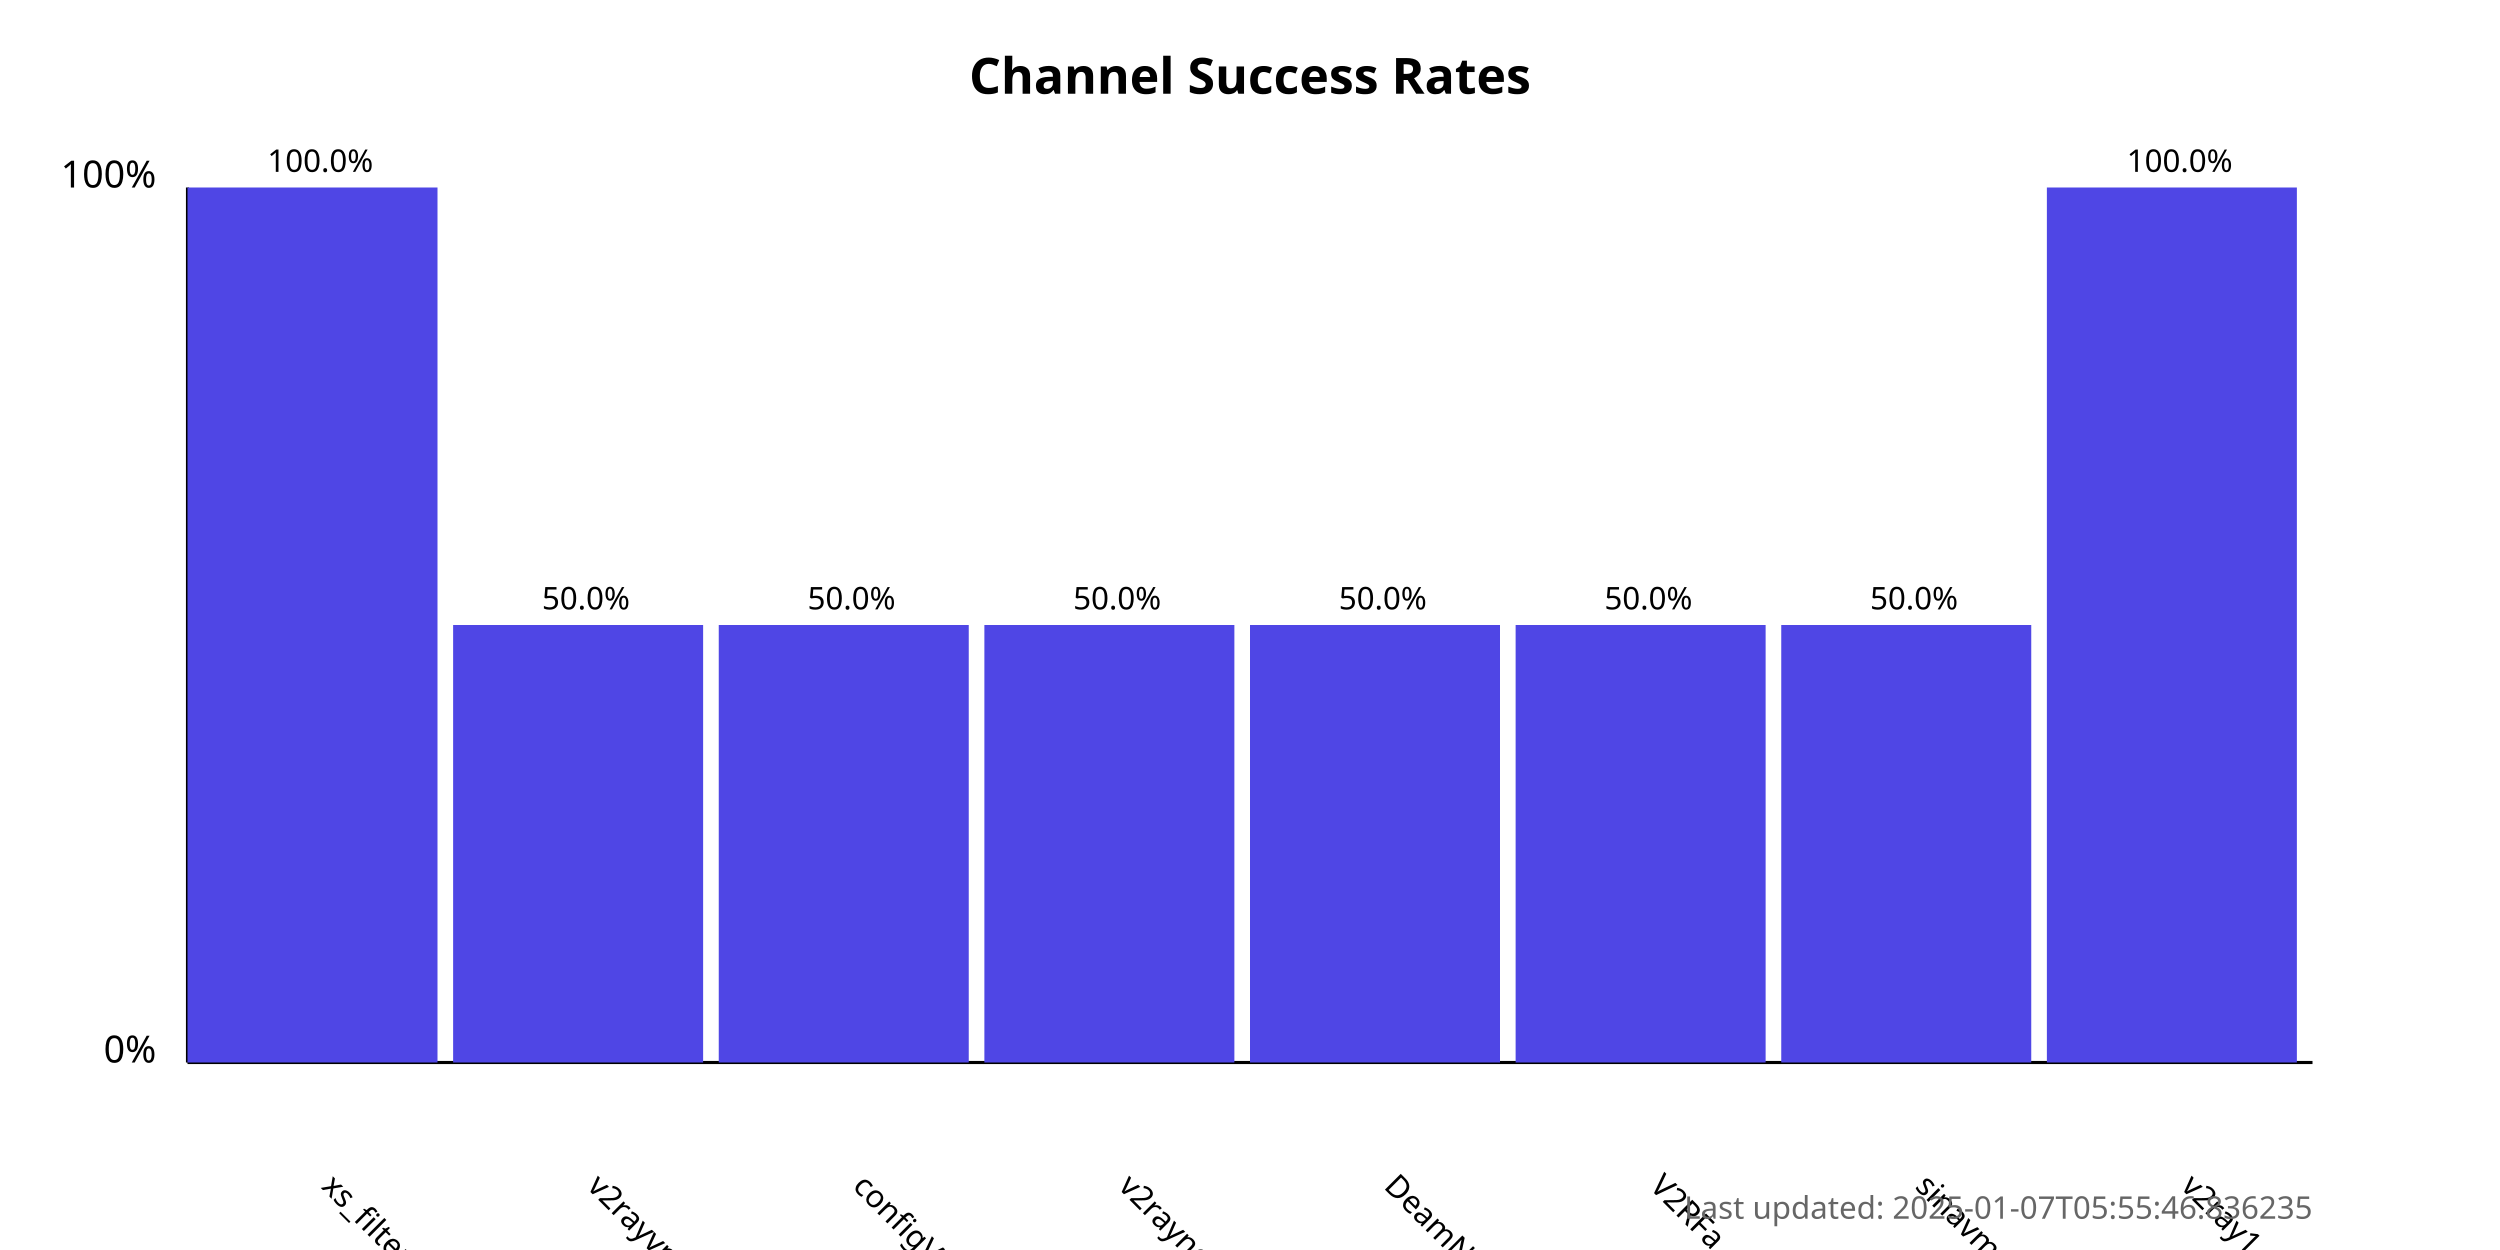
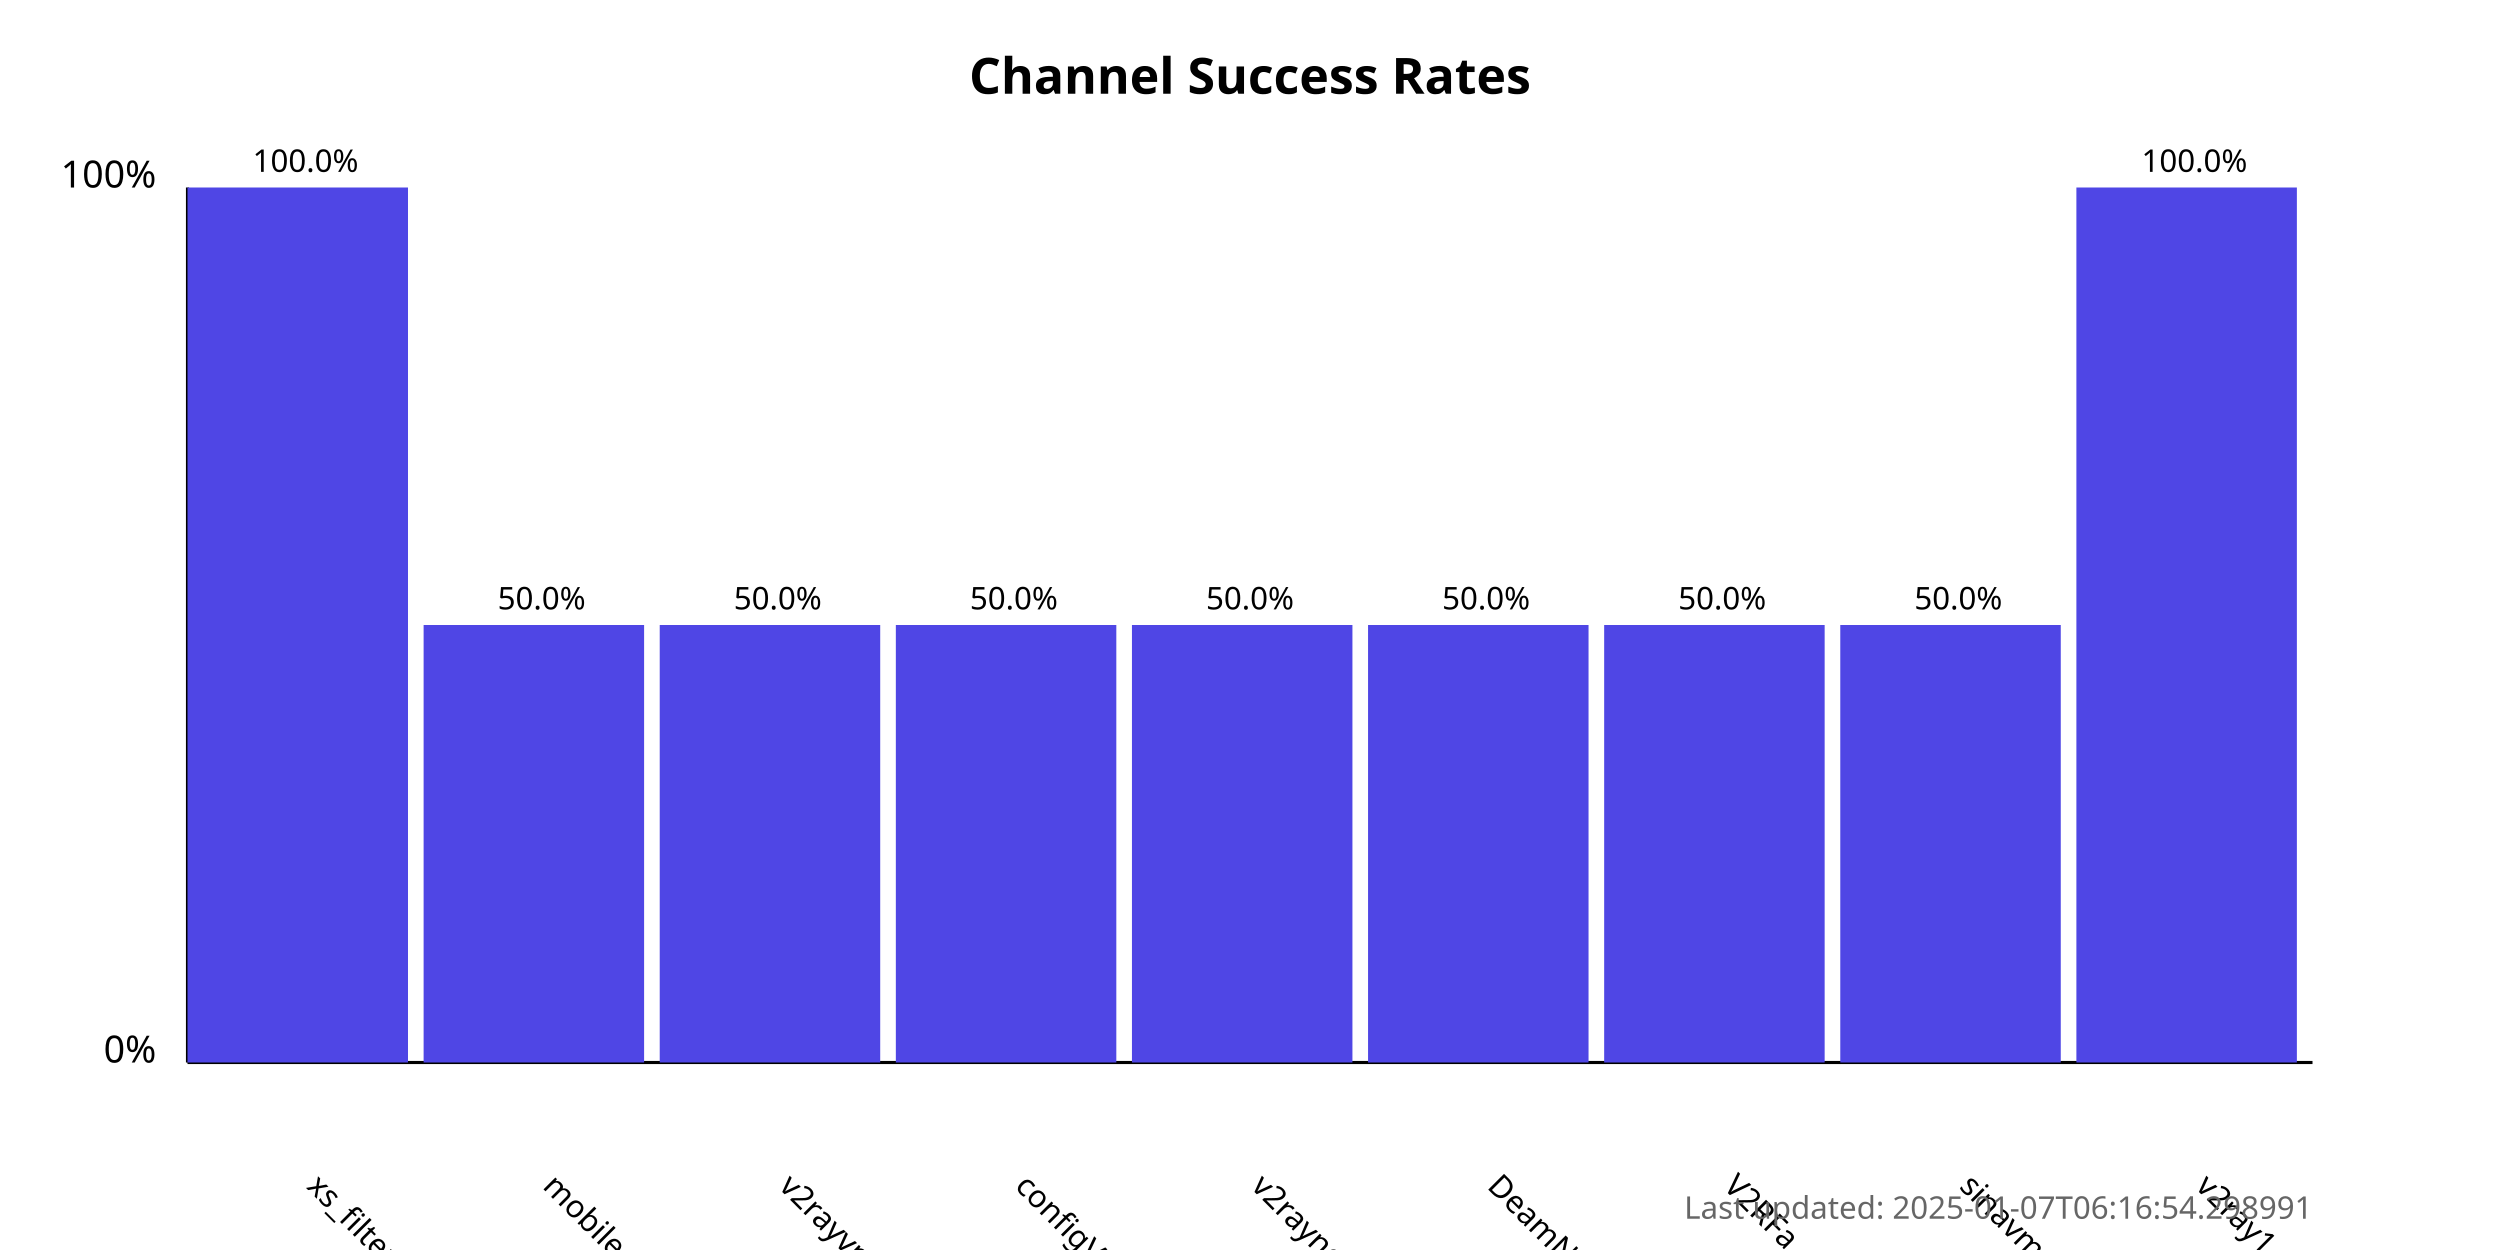
<svg xmlns="http://www.w3.org/2000/svg" width="800" height="400">
  <style>
            .chart-title { font: bold 16px sans-serif; }
            .axis-label { font: 12px sans-serif; }
            .tick-label { font: 10px sans-serif; }
            .bar { fill: #4f46e5; }
            .bar:hover { fill: #6366f1; }
            .timestamp { font: 10px sans-serif; fill: #666; }
        </style>
  <text x="400.0" y="30" text-anchor="middle" class="chart-title">
            Channel Success Rates
        </text>
  <line x1="60" y1="340" x2="60" y2="60" stroke="black" stroke-width="1" />
  <line x1="60" y1="340" x2="740" y2="340" stroke="black" stroke-width="1" />
  <text x="50" y="340" text-anchor="end" class="axis-label">0%</text>
  <text x="50" y="60" text-anchor="end" class="axis-label">100%</text>
  <g>
-     <rect x="60" y="60.0" width="80.0" height="280.0" class="bar" />
-     <text x="102.5" y="380" transform="rotate(45, 102.5, 380)" text-anchor="start" class="tick-label">
+     <rect x="60" y="60.0" width="70.556" height="280.0" class="bar" />
+     <text x="97.778" y="380" transform="rotate(45, 97.77778, 380)" text-anchor="start" class="tick-label">
                xs_filternet
            </text>
-     <text x="102.5" y="55.0" text-anchor="middle" class="tick-label">
+     <text x="97.778" y="55.0" text-anchor="middle" class="tick-label">
                100.0%
            </text>
  </g>
  <g>
-     <rect x="145.0" y="200.0" width="80.0" height="140.0" class="bar" />
-     <text x="187.5" y="380" transform="rotate(45, 187.5, 380)" text-anchor="start" class="tick-label">
-                 v2rayvpno
+     <rect x="135.556" y="200.0" width="70.556" height="140.0" class="bar" />
+     <text x="173.333" y="380" transform="rotate(45, 173.3333, 380)" text-anchor="start" class="tick-label">
+                 mobilesignal
            </text>
-     <text x="187.5" y="195.0" text-anchor="middle" class="tick-label">
+     <text x="173.333" y="195.0" text-anchor="middle" class="tick-label">
                50.0%
            </text>
  </g>
  <g>
-     <rect x="230.0" y="200.0" width="80.0" height="140.0" class="bar" />
-     <text x="272.5" y="380" transform="rotate(45, 272.5, 380)" text-anchor="start" class="tick-label">
-                 configV2rayForFree
+     <rect x="211.111" y="200.0" width="70.556" height="140.0" class="bar" />
+     <text x="248.889" y="380" transform="rotate(45, 248.8889, 380)" text-anchor="start" class="tick-label">
+                 v2rayvpno
            </text>
-     <text x="272.5" y="195.0" text-anchor="middle" class="tick-label">
+     <text x="248.889" y="195.0" text-anchor="middle" class="tick-label">
                50.0%
            </text>
  </g>
  <g>
-     <rect x="315.0" y="200.0" width="80.0" height="140.0" class="bar" />
-     <text x="357.5" y="380" transform="rotate(45, 357.5, 380)" text-anchor="start" class="tick-label">
-                 v2rayngvpn
+     <rect x="286.667" y="200.0" width="70.556" height="140.0" class="bar" />
+     <text x="324.444" y="380" transform="rotate(45, 324.4444, 380)" text-anchor="start" class="tick-label">
+                 configV2rayForFree
            </text>
-     <text x="357.5" y="195.0" text-anchor="middle" class="tick-label">
+     <text x="324.444" y="195.0" text-anchor="middle" class="tick-label">
                50.0%
            </text>
  </g>
  <g>
-     <rect x="400.0" y="200.0" width="80.0" height="140.0" class="bar" />
-     <text x="442.5" y="380" transform="rotate(45, 442.5, 380)" text-anchor="start" class="tick-label">
-                 DeamNet_proxy
+     <rect x="362.222" y="200.0" width="70.556" height="140.0" class="bar" />
+     <text x="400" y="380" transform="rotate(45, 400, 380)" text-anchor="start" class="tick-label">
+                 v2rayngvpn
            </text>
-     <text x="442.5" y="195.0" text-anchor="middle" class="tick-label">
+     <text x="400" y="195.0" text-anchor="middle" class="tick-label">
                50.0%
            </text>
  </g>
  <g>
-     <rect x="485.0" y="200.0" width="80.0" height="140.0" class="bar" />
-     <text x="527.5" y="380" transform="rotate(45, 527.5, 380)" text-anchor="start" class="tick-label">
-                 V2RFa
+     <rect x="437.778" y="200.0" width="70.556" height="140.0" class="bar" />
+     <text x="475.556" y="380" transform="rotate(45, 475.5556, 380)" text-anchor="start" class="tick-label">
+                 DeamNet_proxy
            </text>
-     <text x="527.5" y="195.0" text-anchor="middle" class="tick-label">
+     <text x="475.556" y="195.0" text-anchor="middle" class="tick-label">
                50.0%
            </text>
  </g>
  <g>
-     <rect x="570.0" y="200.0" width="80.0" height="140.0" class="bar" />
-     <text x="612.5" y="380" transform="rotate(45, 612.5, 380)" text-anchor="start" class="tick-label">
-                 sinavm
+     <rect x="513.333" y="200.0" width="70.556" height="140.0" class="bar" />
+     <text x="551.111" y="380" transform="rotate(45, 551.1111, 380)" text-anchor="start" class="tick-label">
+                 V2RFa
            </text>
-     <text x="612.5" y="195.0" text-anchor="middle" class="tick-label">
+     <text x="551.111" y="195.0" text-anchor="middle" class="tick-label">
                50.0%
            </text>
  </g>
  <g>
-     <rect x="655.0" y="60.0" width="80.0" height="280.0" class="bar" />
-     <text x="697.5" y="380" transform="rotate(45, 697.5, 380)" text-anchor="start" class="tick-label">
+     <rect x="588.889" y="200.0" width="70.556" height="140.0" class="bar" />
+     <text x="626.667" y="380" transform="rotate(45, 626.6667, 380)" text-anchor="start" class="tick-label">
+                 sinavm
+             </text>
+     <text x="626.667" y="195.0" text-anchor="middle" class="tick-label">
+                 50.0%
+             </text>
+   </g>
+   <g>
+     <rect x="664.444" y="60.0" width="70.556" height="280.0" class="bar" />
+     <text x="702.222" y="380" transform="rotate(45, 702.2222, 380)" text-anchor="start" class="tick-label">
                v2ray1_ng
            </text>
-     <text x="697.5" y="55.0" text-anchor="middle" class="tick-label">
+     <text x="702.222" y="55.0" text-anchor="middle" class="tick-label">
                100.0%
            </text>
  </g>
  <text x="740" y="390" text-anchor="end" class="timestamp">
-             Last updated: 2025-01-07T05:55:46.836235
+             Last updated: 2025-01-07T06:16:54.298991
        </text>
</svg>
